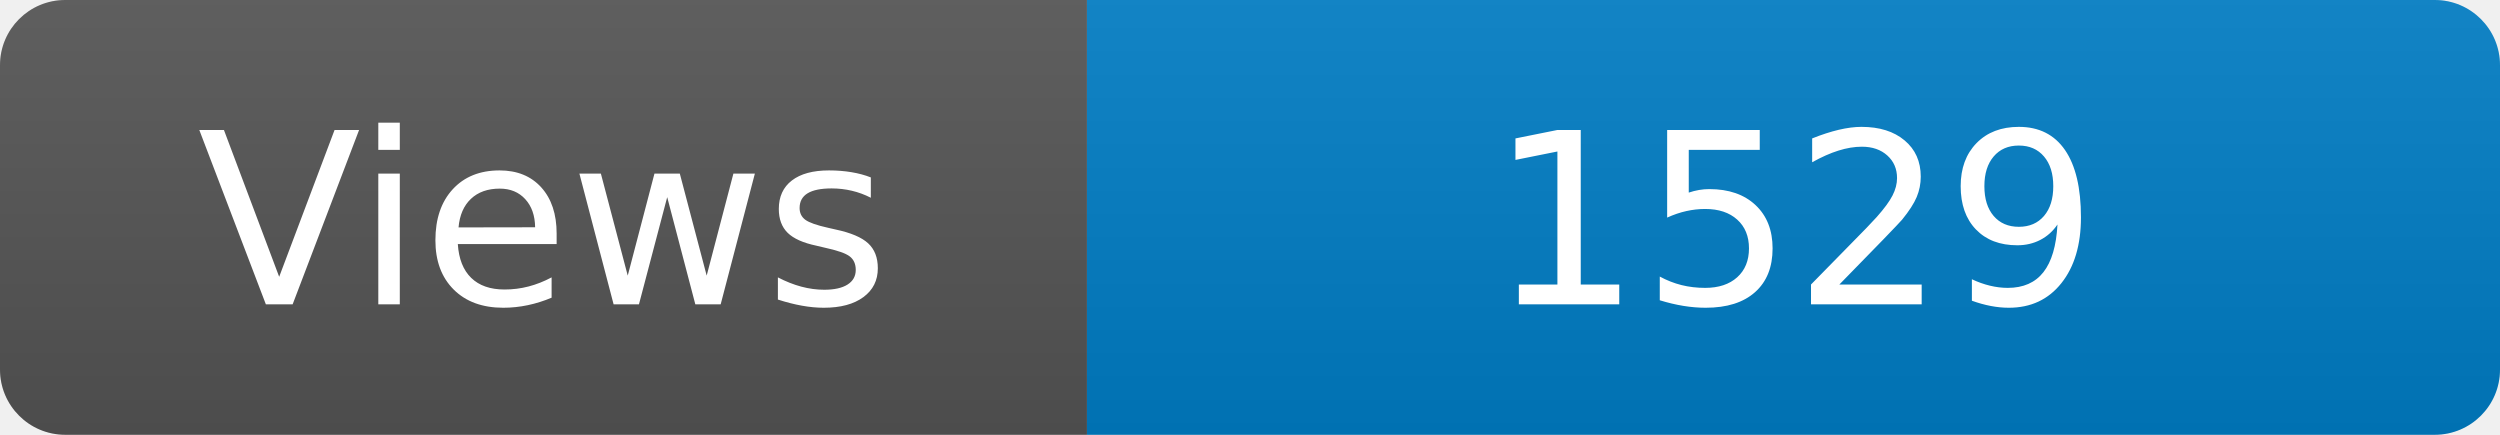
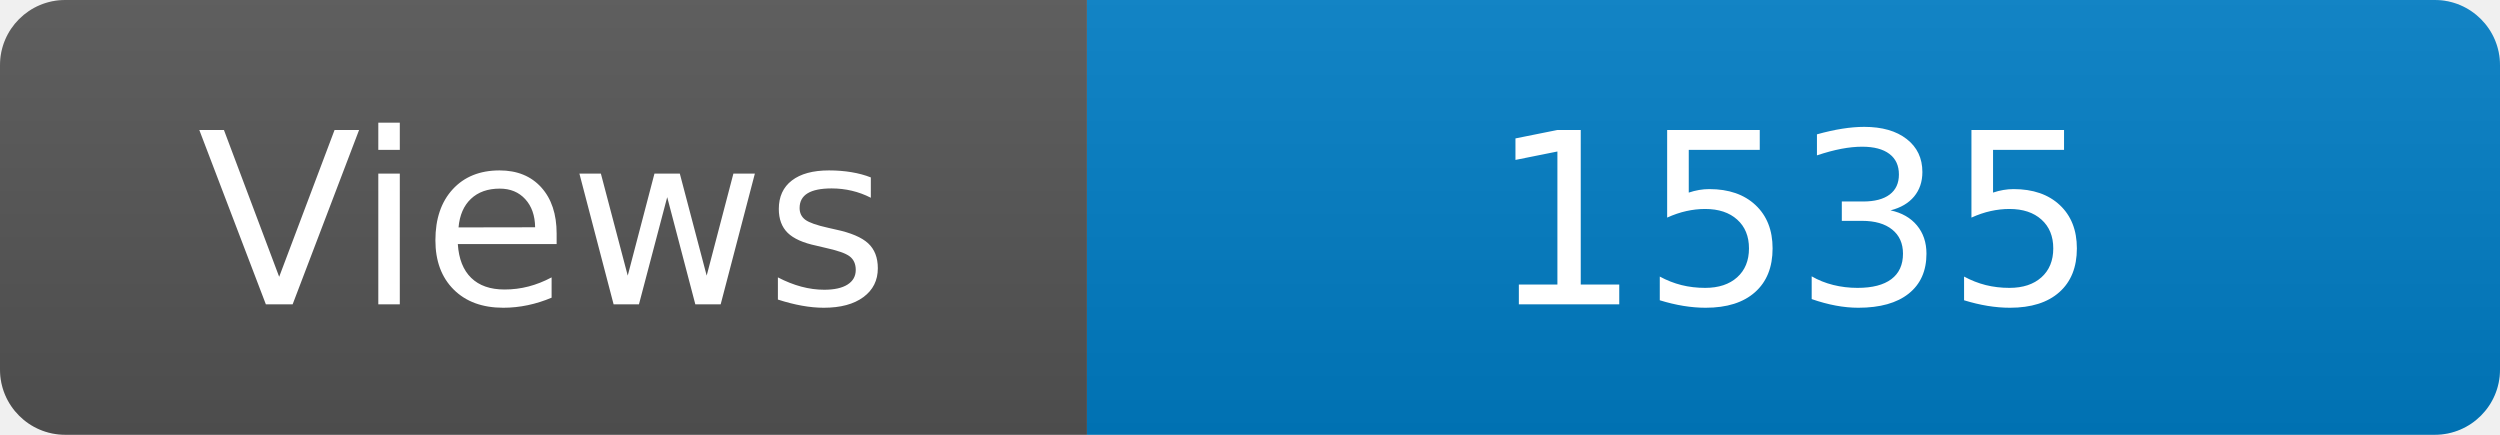
<svg xmlns="http://www.w3.org/2000/svg" width="115" height="20" role="img" aria-label="Maintained?: yes">
  <linearGradient id="s" x2="0" y2="100%">
    <stop offset="0" stop-color="#bbb" stop-opacity=".1" />
    <stop offset="1" stop-opacity=".1" />
  </linearGradient>
  <clipPath id="r">
    <rect width="115" height="20" rx="3" fill="#fff" />
  </clipPath>
  <g clip-path="url(#r)">
    <rect width="50" height="20" fill="#555" />
    <rect x="50" width="160" height="20" fill="#007ec6" />
    <rect width="115" height="20" fill="url(#s)" />
  </g>
  <g fill="#fff" text-anchor="middle" font-family="Verdana,Geneva,DejaVu Sans,sans-serif" font-size="110">
    <text x="250" y="140" transform="scale(.1)" fill="#fff">Views</text>
-     <text x="825" y="140" transform="scale(.1)" fill="#fff">1529</text>
+     <text x="825" y="140" transform="scale(.1)" fill="#fff">1535</text>
  </g>
</svg>
